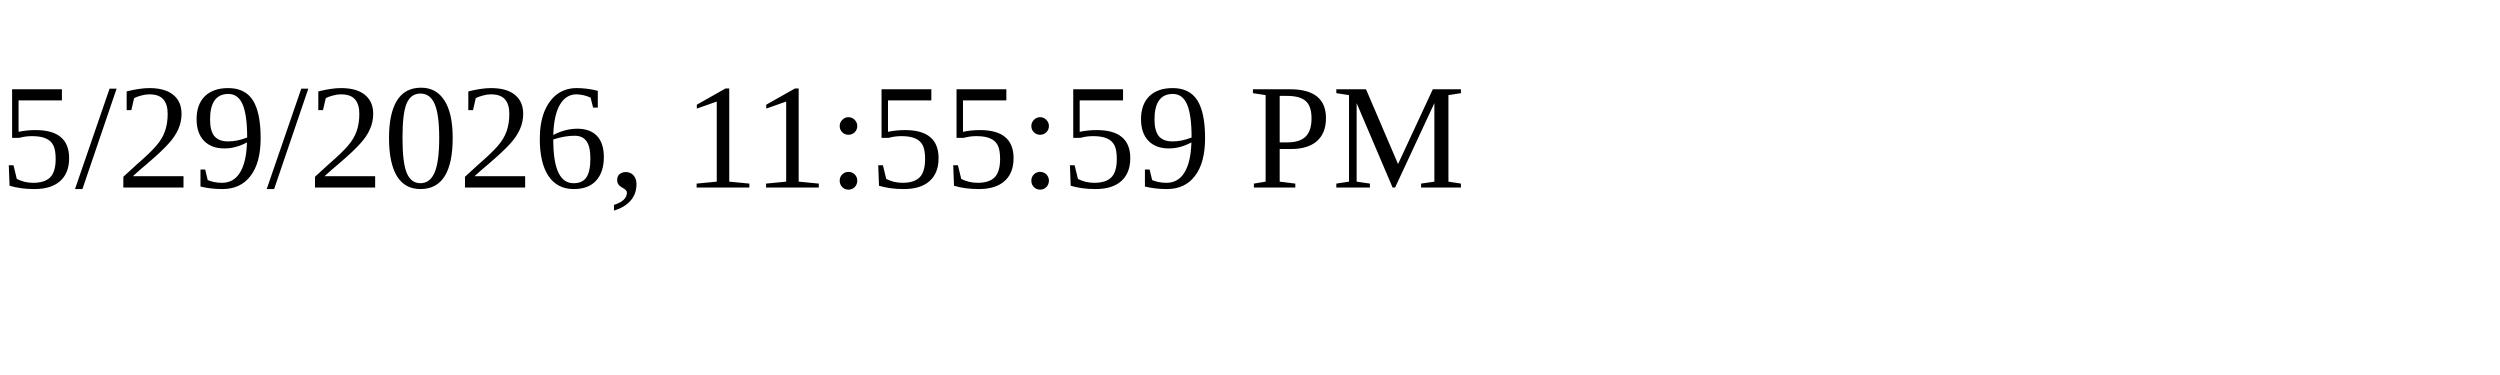
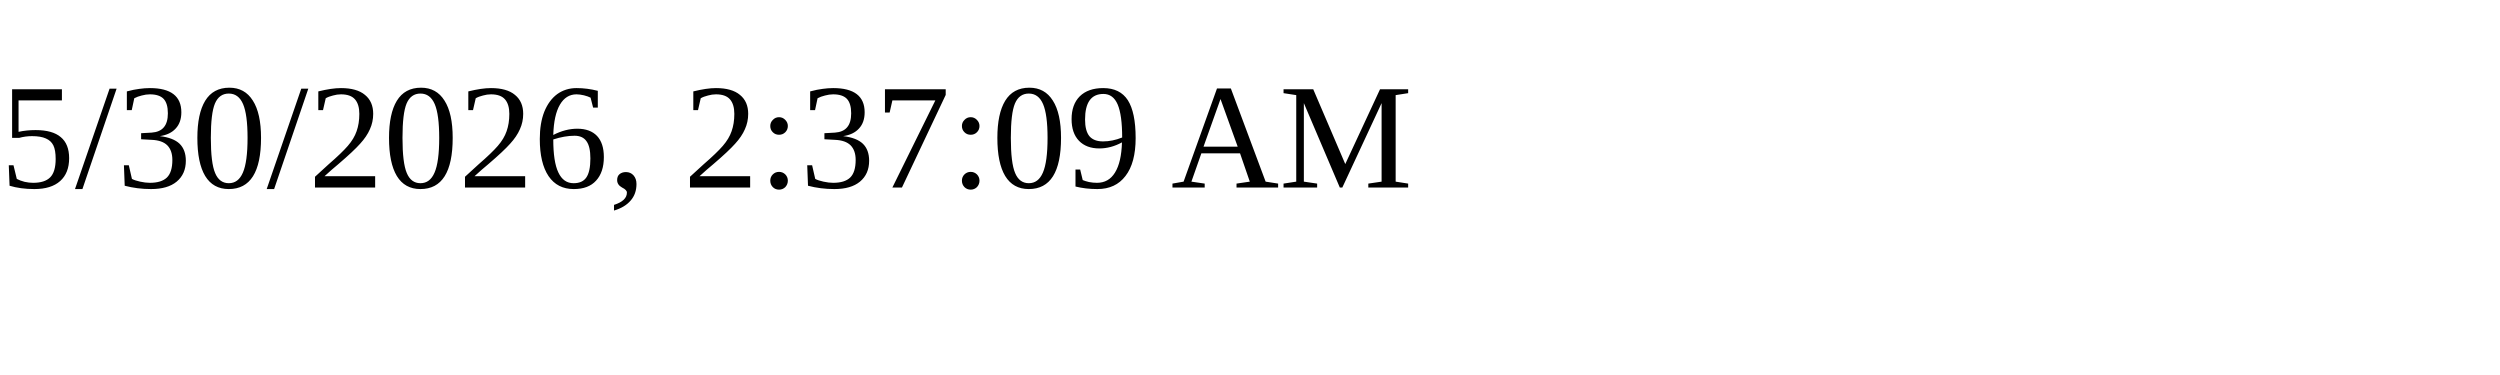
<svg xmlns="http://www.w3.org/2000/svg" height="30" width="200">
-   <text x="0" y="15">5/29/2026, 11:55:59 PM</text>
+   <text x="0" y="15">5/30/2026, 2:37:09 AM</text>
</svg>
